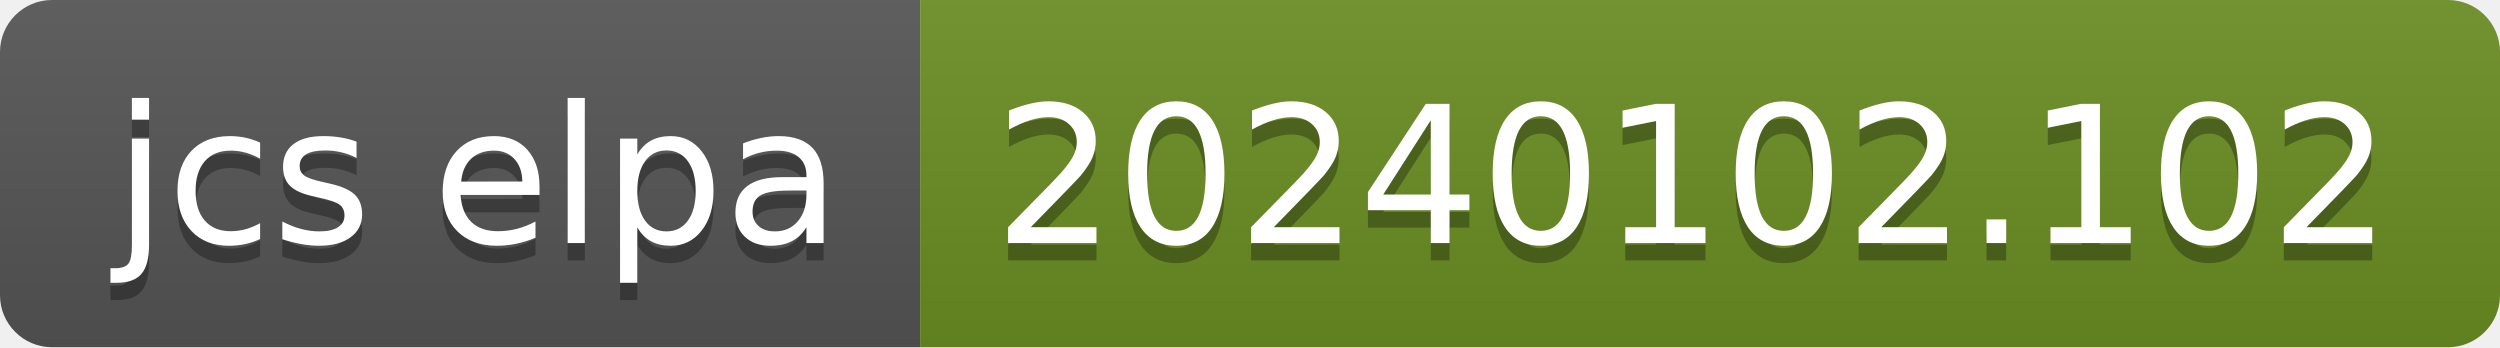
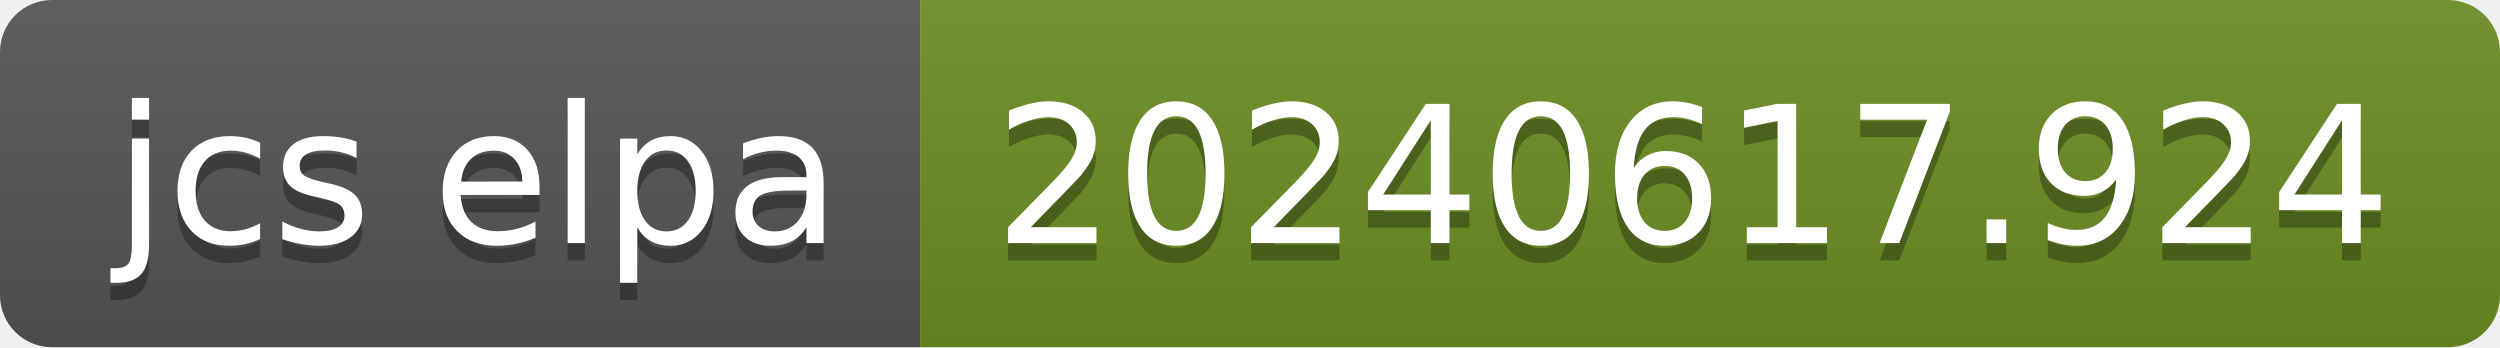
- <svg xmlns="http://www.w3.org/2000/svg" width="144" height="20" role="img" aria-label="jcs elpa: 20240102.102">
+ <svg xmlns="http://www.w3.org/2000/svg" width="144" height="20" role="img" aria-label="jcs elpa: 20240617.924">
  <linearGradient id="s" x2="0" y2="100%">
    <stop offset="0" stop-color="#bbb" stop-opacity=".1" />
    <stop offset="1" stop-opacity=".1" />
  </linearGradient>
  <clipPath id="r">
    <rect width="144" height="20" rx="3" fill="#fff" />
  </clipPath>
  <g clip-path="url(#r)">
    <rect width="53" height="20" fill="#555" />
    <rect x="53" width="91" height="20" fill="#6b8e23" />
    <rect width="144" height="20" fill="url(#s)" />
  </g>
  <g fill="#fff" text-anchor="middle" font-family="Verdana,Geneva,DejaVu Sans,sans-serif" text-rendering="geometricPrecision" font-size="110">
    <text aria-hidden="true" x="275" y="150" fill="#010101" fill-opacity=".3" transform="scale(.1)" textLength="430">jcs elpa</text>
    <text x="275" y="140" transform="scale(.1)" fill="#fff" textLength="430">jcs elpa</text>
-     <text aria-hidden="true" x="975" y="150" fill="#010101" fill-opacity=".3" transform="scale(.1)" textLength="810">20240102.102</text>
-     <text x="975" y="140" transform="scale(.1)" fill="#fff" textLength="810">20240102.102</text>
+     <text aria-hidden="true" x="975" y="150" fill="#010101" fill-opacity=".3" transform="scale(.1)" textLength="810">20240617.924</text>
+     <text x="975" y="140" transform="scale(.1)" fill="#fff" textLength="810">20240617.924</text>
  </g>
</svg>
